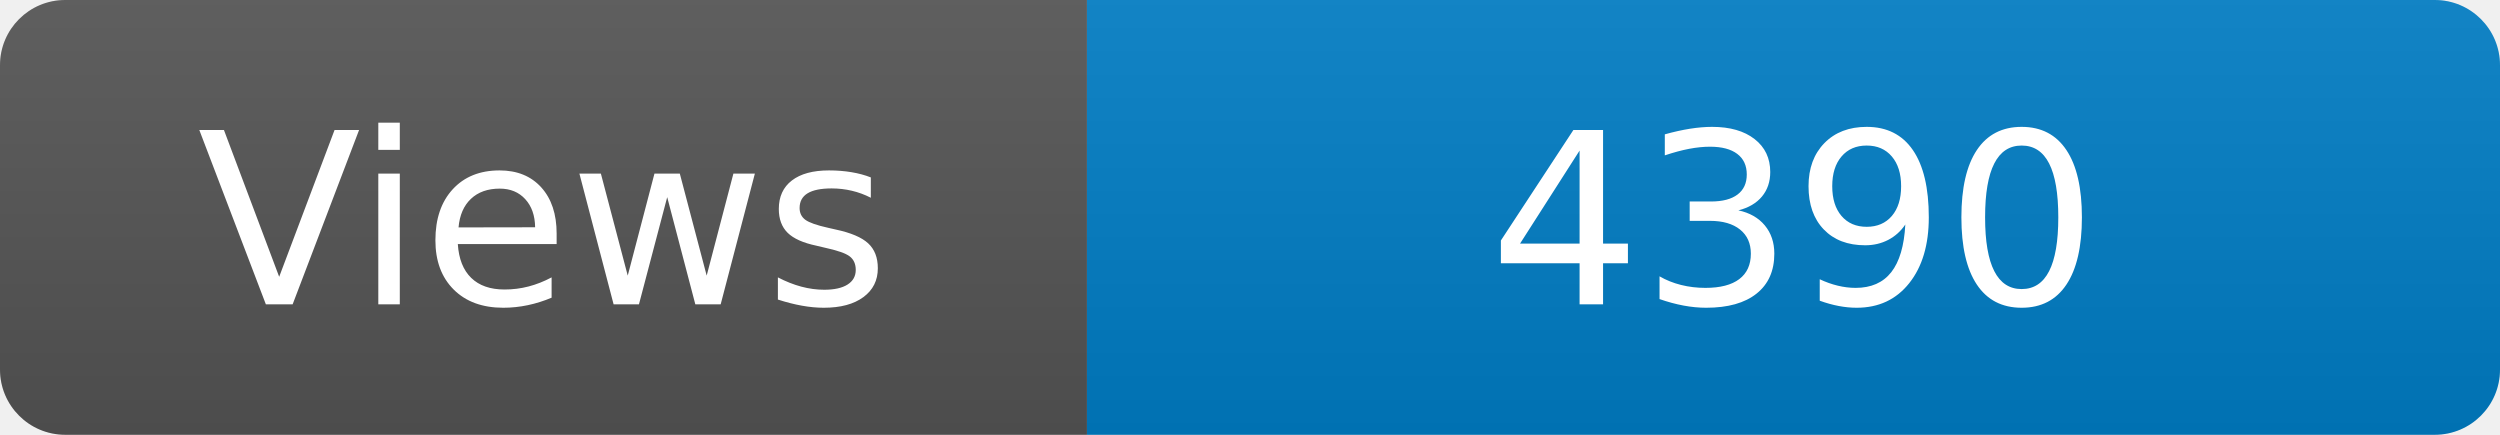
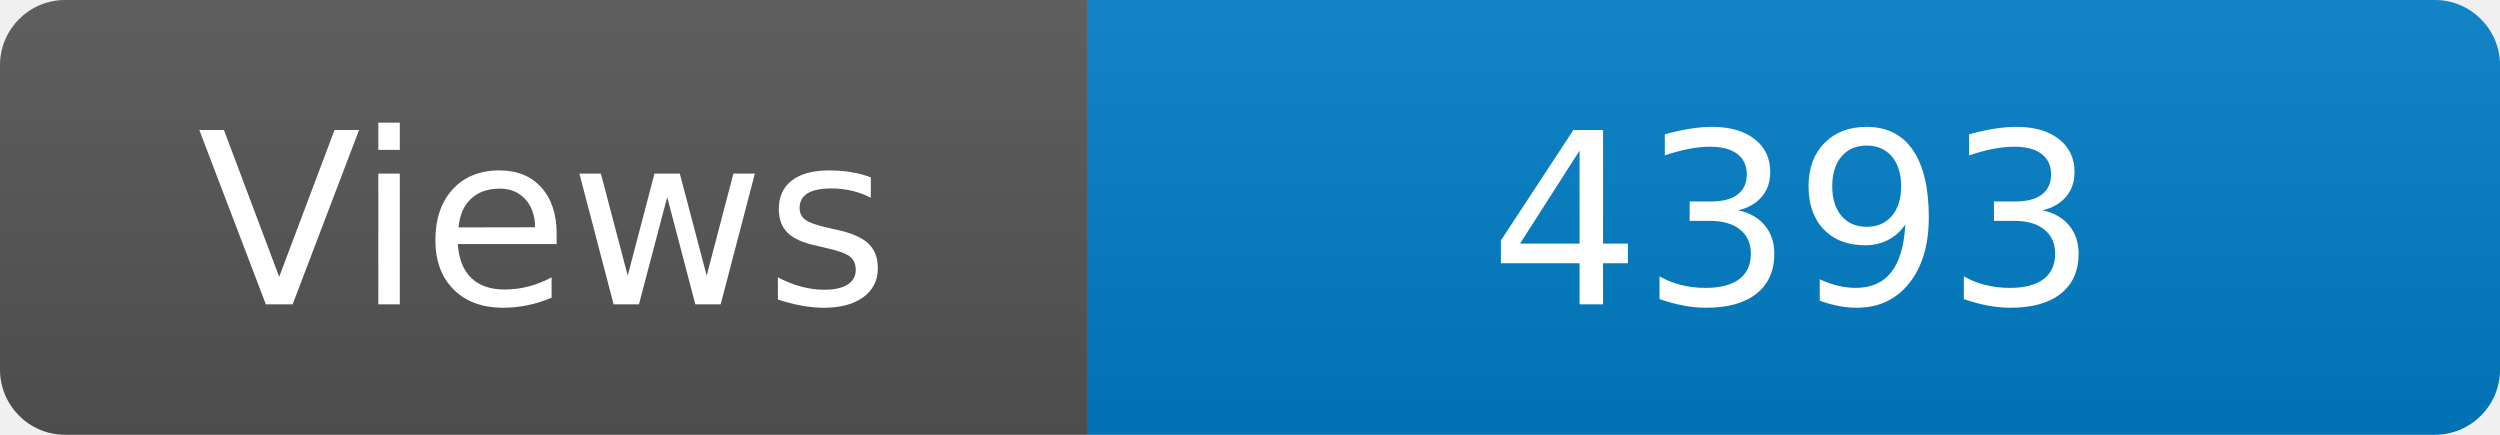
<svg xmlns="http://www.w3.org/2000/svg" width="115" height="20" role="img" aria-label="Maintained?: yes">
  <linearGradient id="s" x2="0" y2="100%">
    <stop offset="0" stop-color="#bbb" stop-opacity=".1" />
    <stop offset="1" stop-opacity=".1" />
  </linearGradient>
  <clipPath id="r">
    <rect width="115" height="20" rx="3" fill="#fff" />
  </clipPath>
  <g clip-path="url(#r)">
    <rect width="50" height="20" fill="#555" />
    <rect x="50" width="160" height="20" fill="#007ec6" />
    <rect width="115" height="20" fill="url(#s)" />
  </g>
  <g fill="#fff" text-anchor="middle" font-family="Verdana,Geneva,DejaVu Sans,sans-serif" font-size="110">
    <text x="250" y="140" transform="scale(.1)" fill="#fff">Views</text>
-     <text x="825" y="140" transform="scale(.1)" fill="#fff">4390</text>
+     <text x="825" y="140" transform="scale(.1)" fill="#fff">4393</text>
  </g>
</svg>
